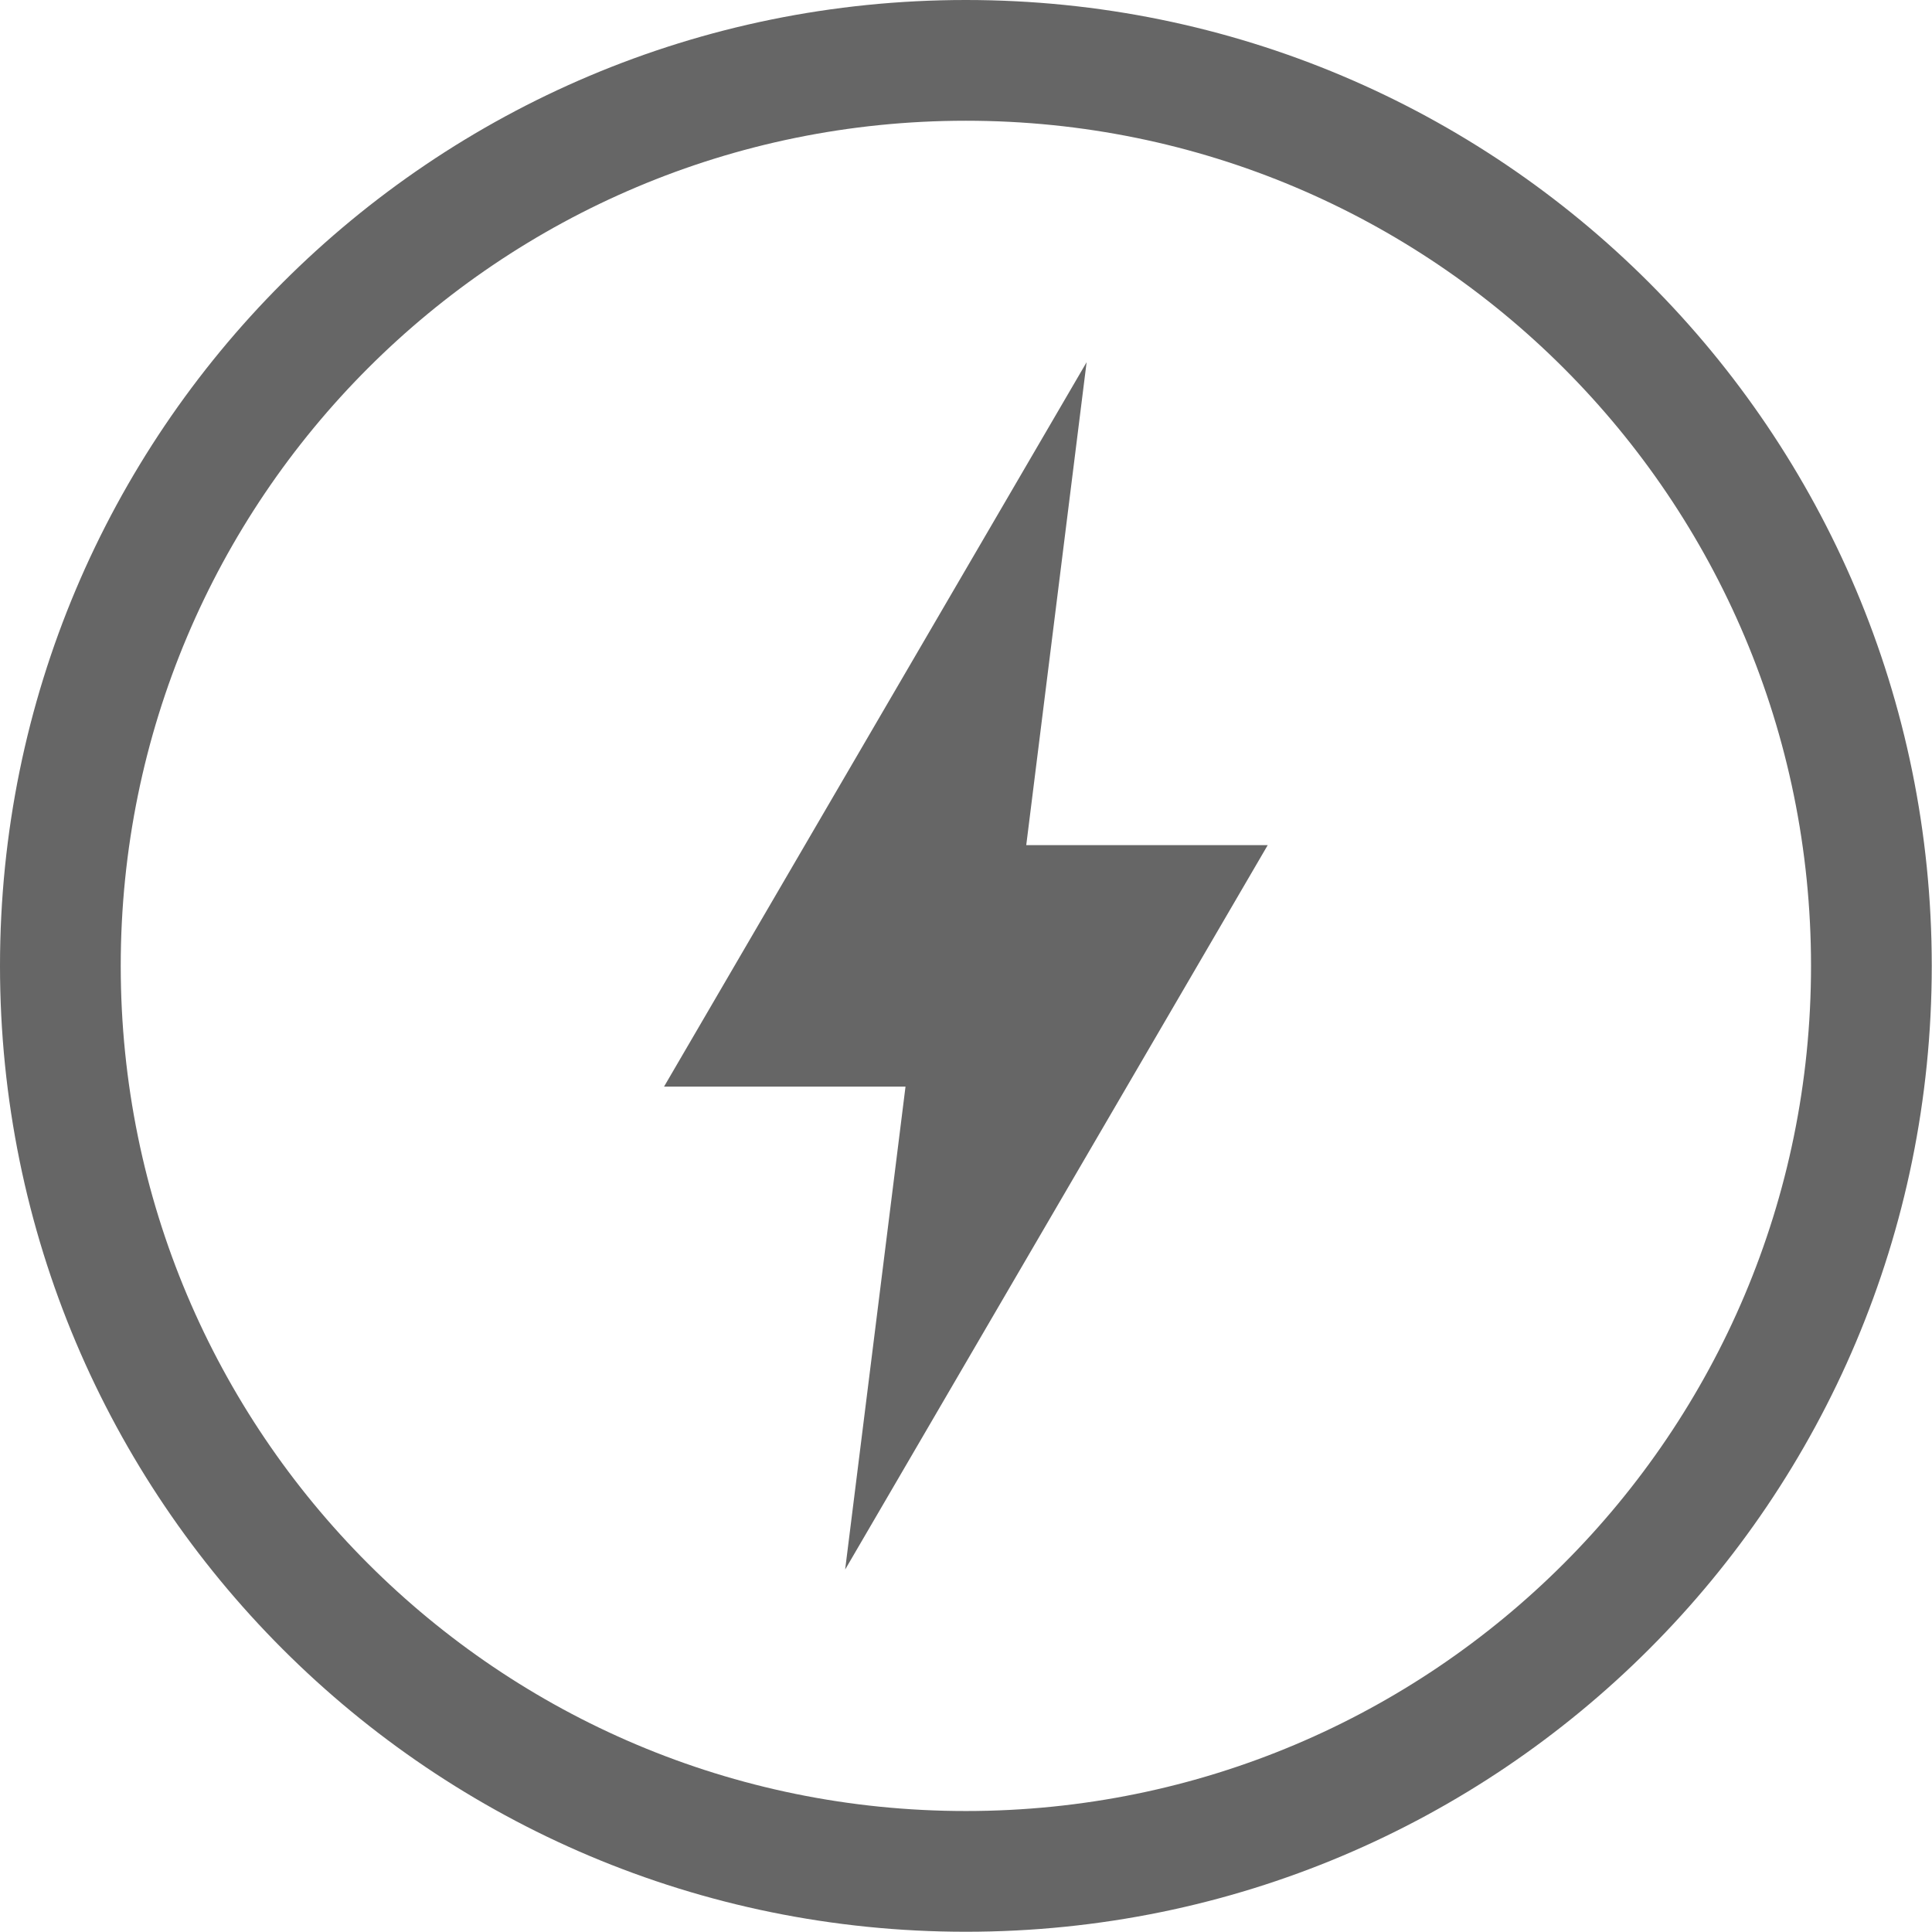
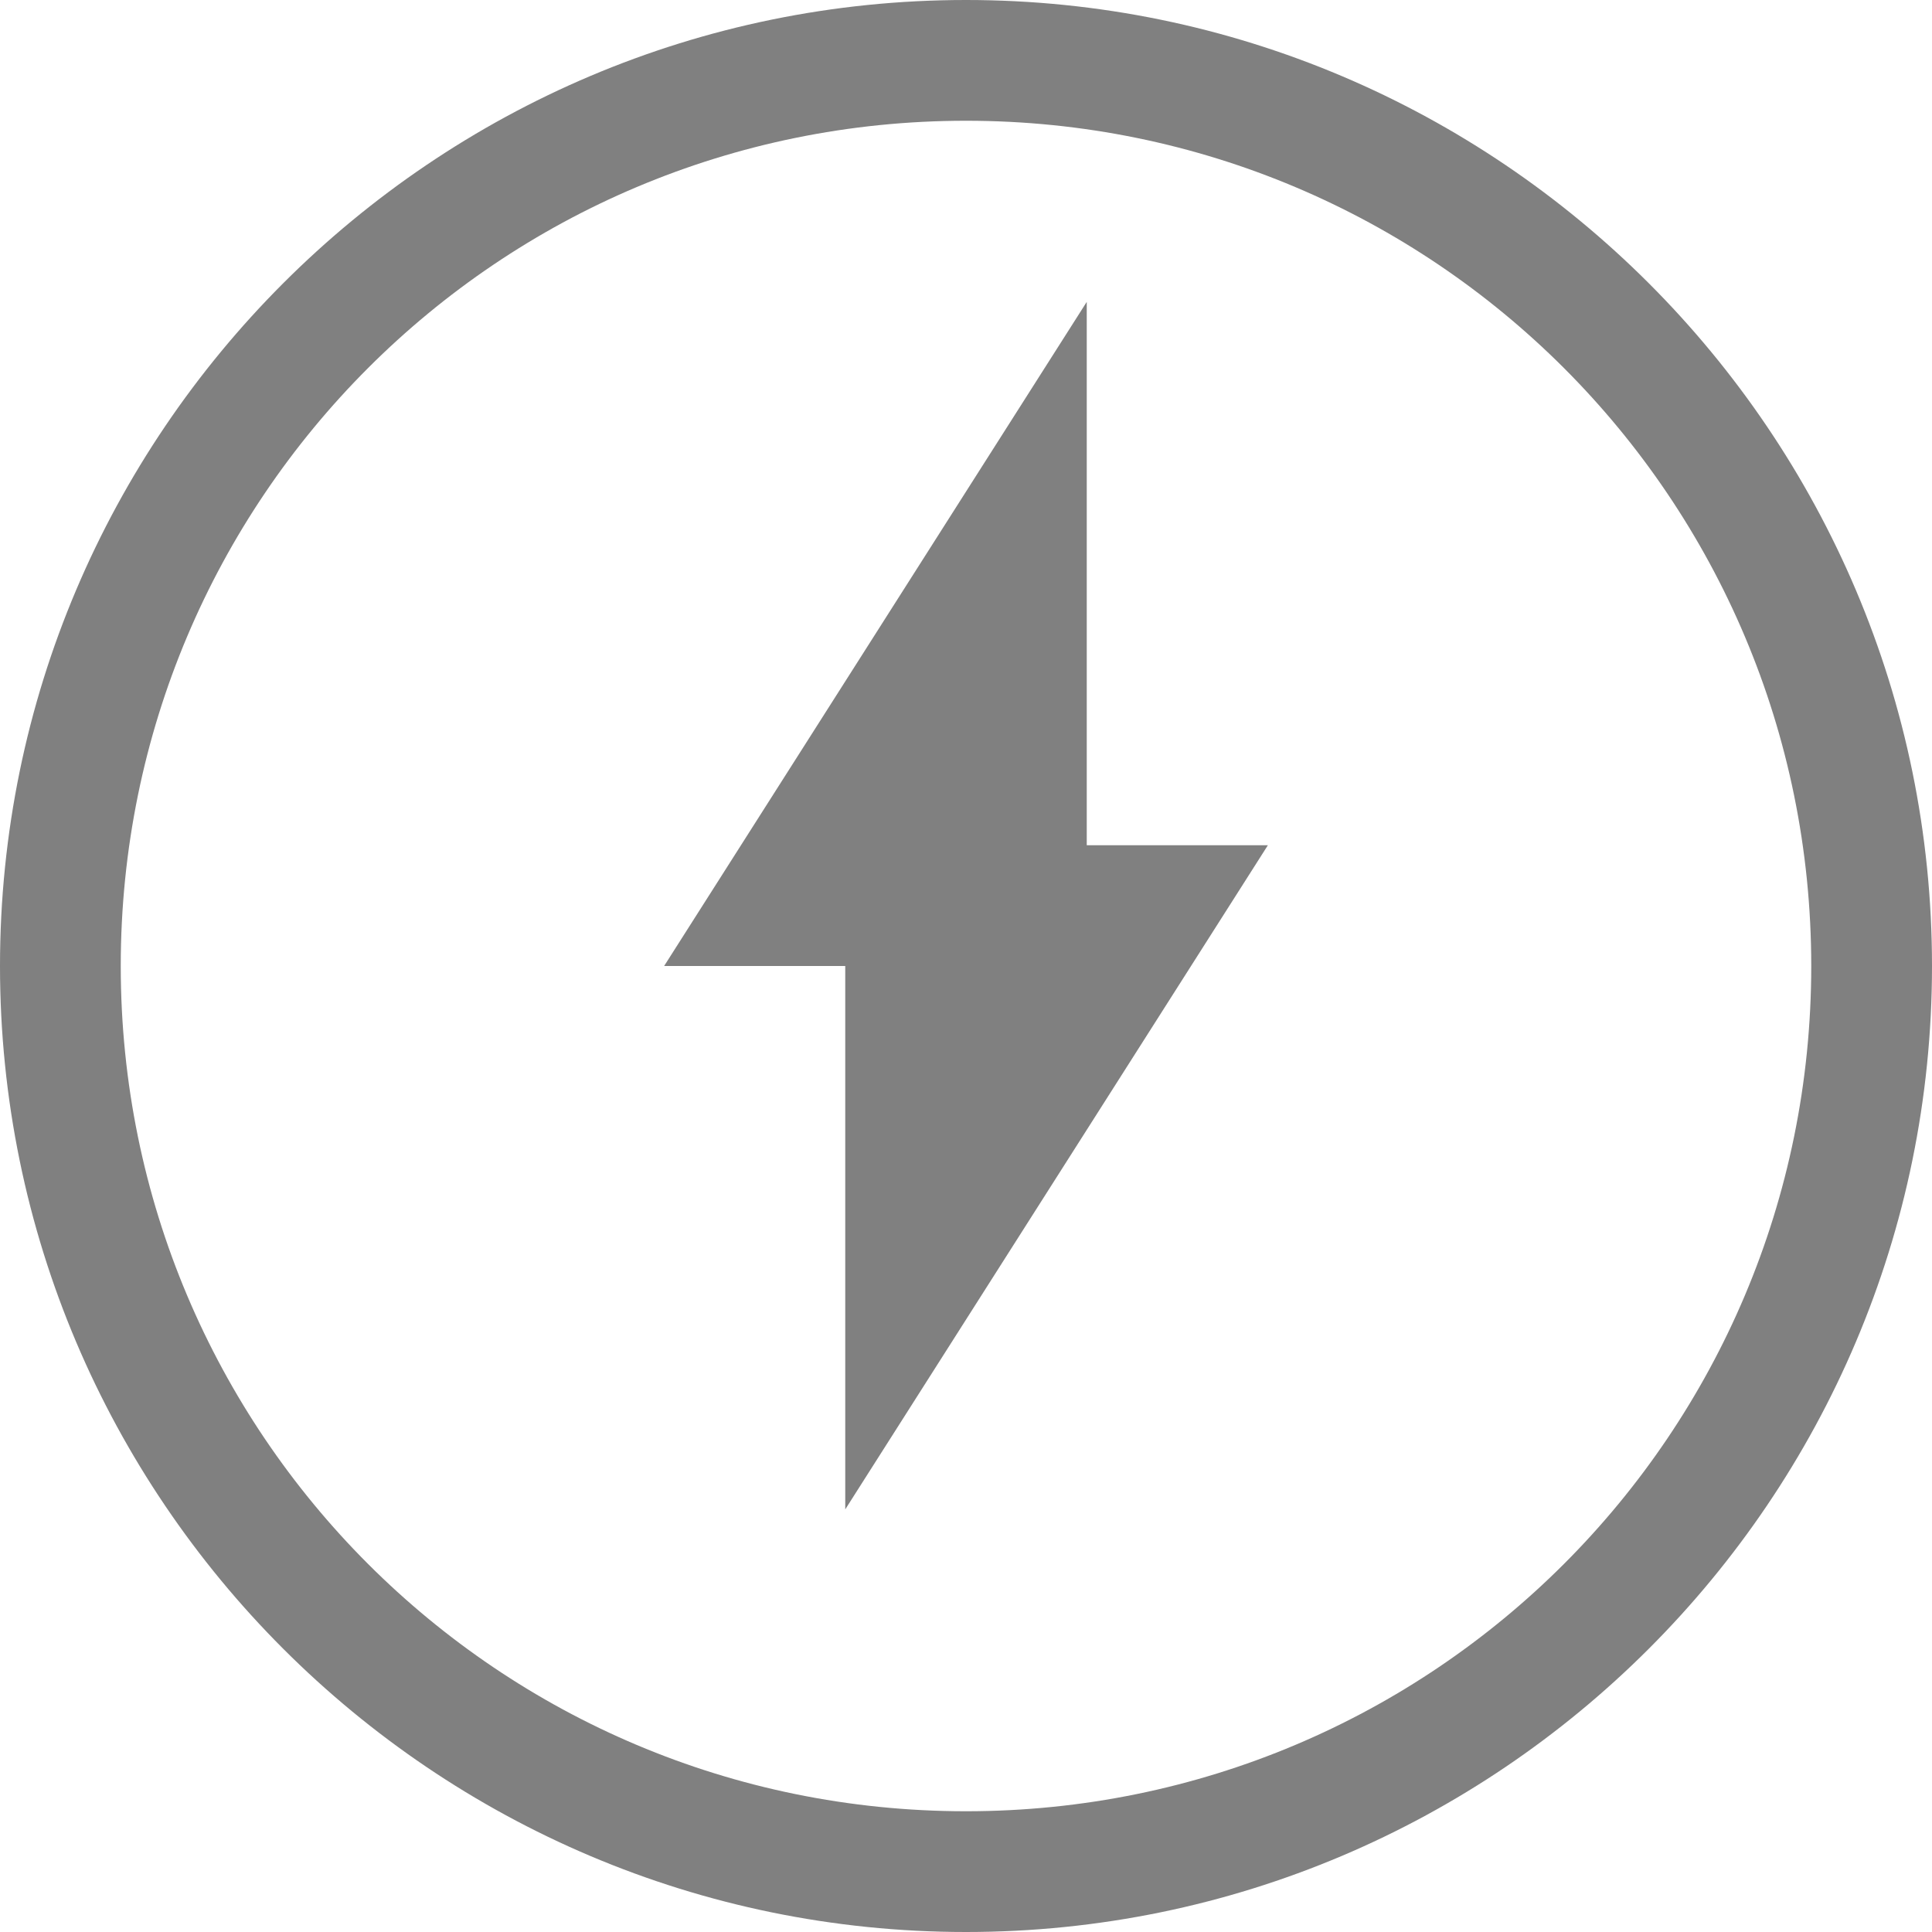
- <svg xmlns="http://www.w3.org/2000/svg" height="16" width="16.002">
-   <g transform="translate(-952 -460)">
-     <path color="#bebebe" d="M960 460c-4.424 0-8 3.576-8 8 0 4.424 3.576 8 8 8 4.424 0 8-3.576 8-8 0-4.424-3.576-8-8-8zm0 1c3.87 0 7 3.13 7 7s-3.13 7-7 7-7-3.13-7-7 3.13-7 7-7zm1 2l-3.5 6h2l-.5 4 3.5-6h-2z" fill="#666" overflow="visible" style="marker:none" />
+ <svg xmlns="http://www.w3.org/2000/svg" height="16" width="16">
+   <g transform="translate(-532 -180)">
+     <path d="M539 192.5l3.5-5.5H541v-4.5l-3.5 5.5h1.5z" fill="gray" />
+     <path color="#000" d="M540 180c-4.412 0-8 3.588-8 8s3.588 8 8 8 8-3.588 8-8-3.588-8-8-8zm0 1c3.872 0 7 3.128 7 7s-3.128 7-7 7-7-3.128-7-7 3.128-7 7-7z" fill="gray" font-family="sans-serif" font-weight="400" overflow="visible" style="line-height:normal;font-variant-ligatures:normal;font-variant-position:normal;font-variant-caps:normal;font-variant-numeric:normal;font-variant-alternates:normal;font-feature-settings:normal;text-indent:0;text-align:start;text-decoration-line:none;text-decoration-style:solid;text-decoration-color:#000;text-transform:none;text-orientation:mixed;shape-padding:0;isolation:auto;mix-blend-mode:normal" white-space="normal" />
  </g>
</svg>
